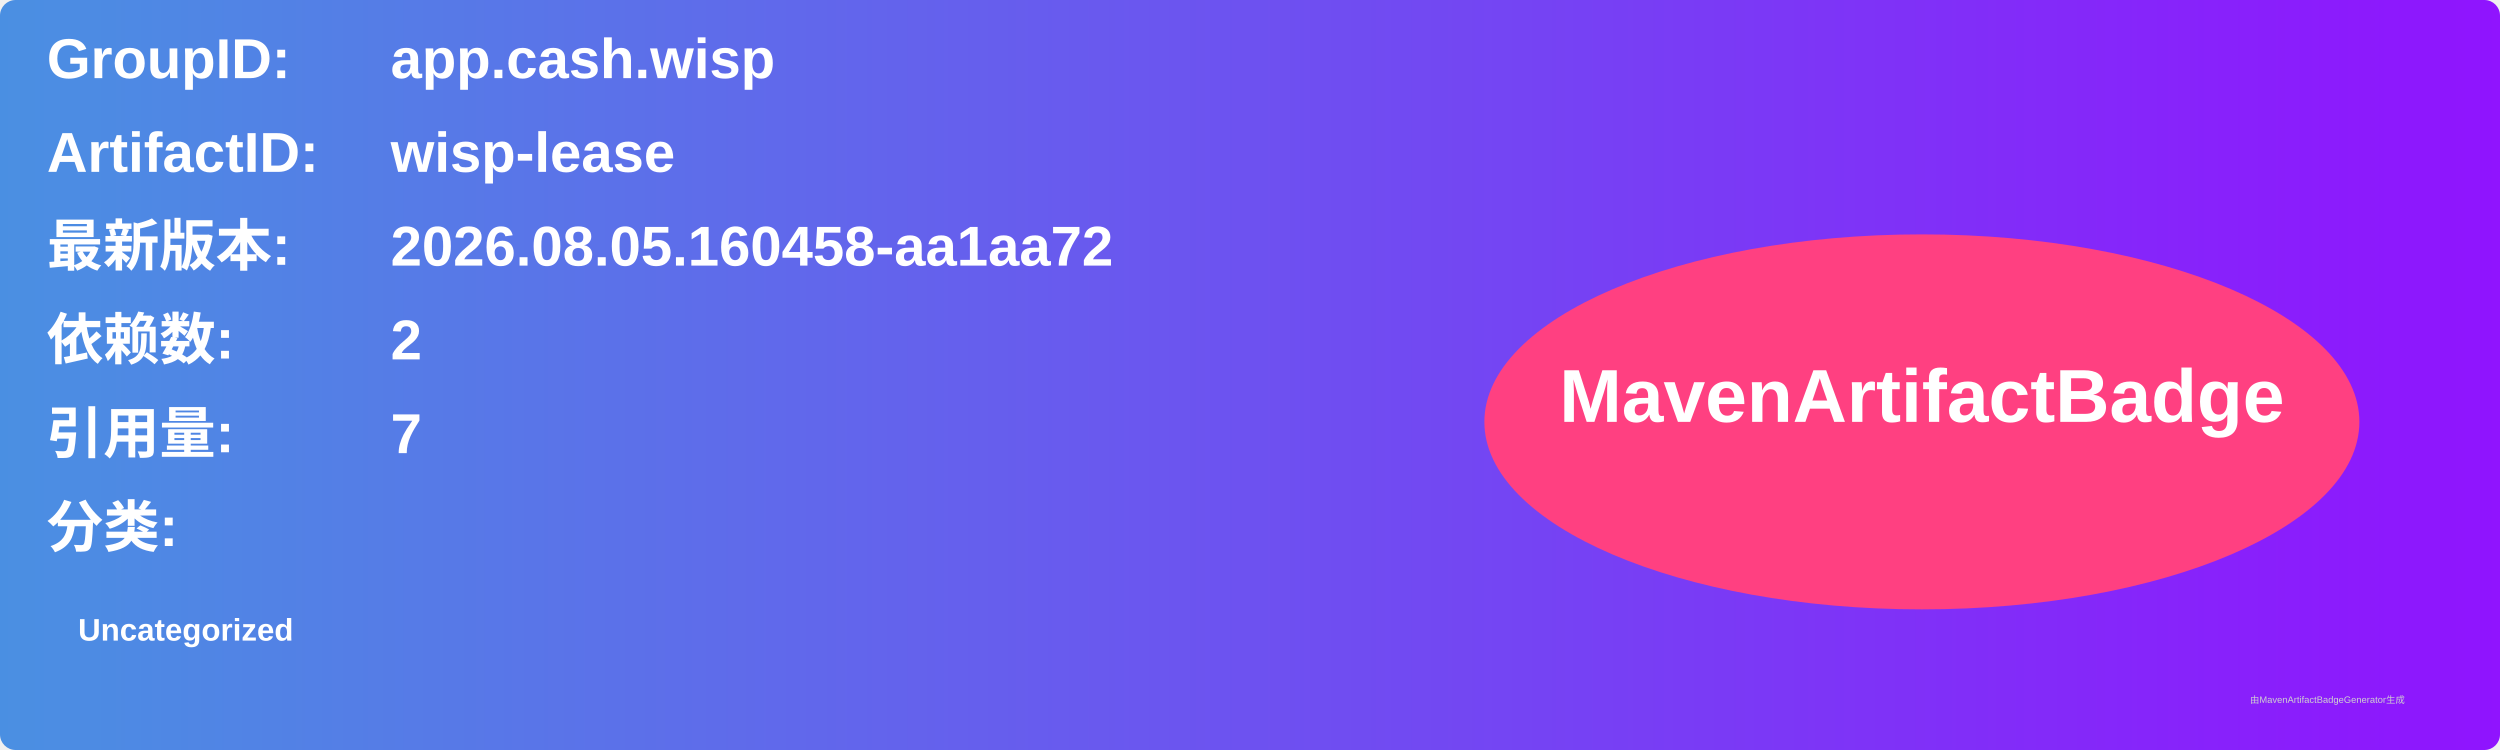
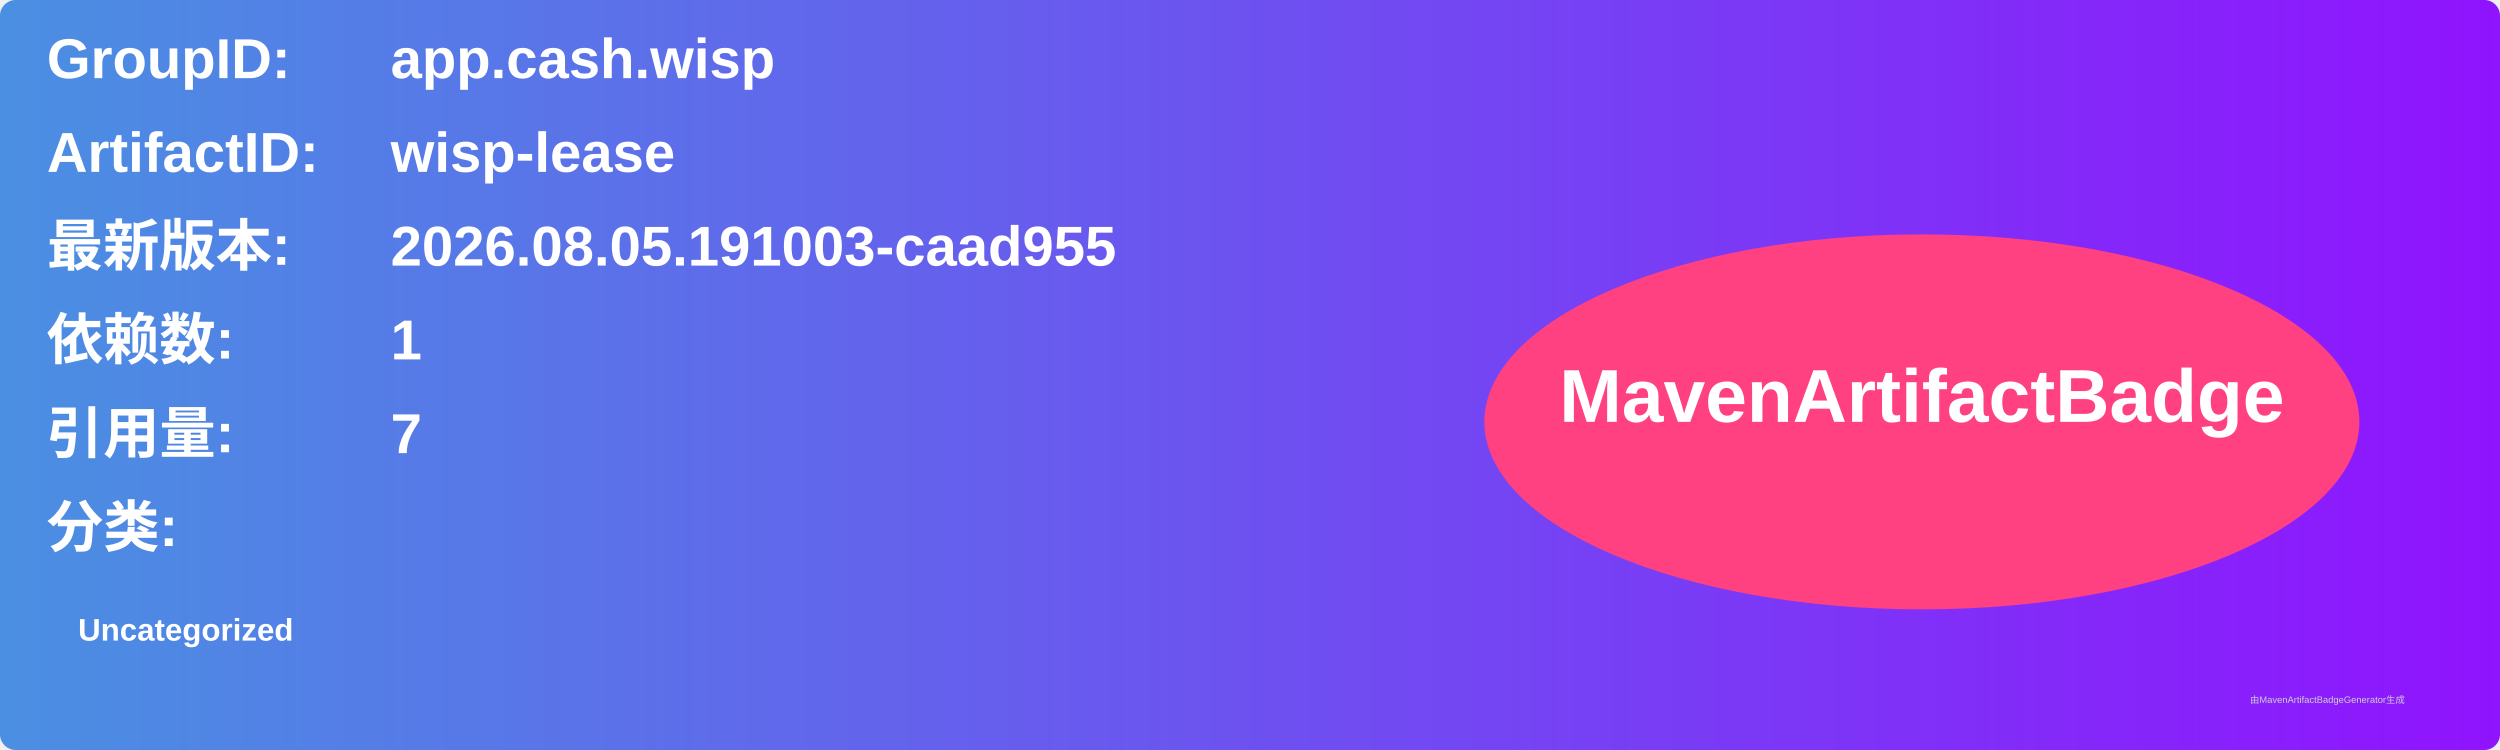
<svg xmlns="http://www.w3.org/2000/svg" width="800" height="240" viewBox="0 0 800 240">
  <linearGradient id="grad" x1="0%" y1="0%" x2="100%" y2="0%">
    <stop offset="0%" stop-color="#4a90e2" />
    <stop offset="100%" stop-color="#9013fe" />
  </linearGradient>
  <rect width="100%" height="100%" rx="5" ry="5" fill="url(#grad)" />
  <g transform="translate(15, 15)">
    <text x="0" y="10" font-family="Arial" font-size="18" fill="white" font-weight="bold" width="260">GroupID:</text>
    <text x="110" y="10" font-family="Arial" font-size="18" fill="white" font-weight="bold" width="460">app.cash.wisp</text>
    <text x="0" y="40" font-family="Arial" font-size="18" fill="white" font-weight="bold" width="260">ArtifactID:</text>
    <text x="110" y="40" font-family="Arial" font-size="18" fill="white" font-weight="bold" width="460">wisp-lease</text>
    <text x="0" y="70" font-family="Arial" font-size="18" fill="white" font-weight="bold">最新版本:</text>
    <text x="110" y="70" font-family="Arial" font-size="18" fill="white" font-weight="bold">
-       <tspan font-weight="bold">2026.08.05.160458-aa1aa72</tspan>
+       <tspan font-weight="bold">2026.08.05.191003-caad955</tspan>
    </text>
    <text x="0" y="100" font-family="Arial" font-size="18" fill="white" font-weight="bold">依赖数: </text>
    <text x="110" y="100" font-family="Arial" font-size="18" fill="white">
-       <tspan font-weight="bold">2</tspan>
+       <tspan font-weight="bold">1</tspan>
    </text>
    <text x="0" y="130" font-family="Arial" font-size="18" fill="white" font-weight="bold">引用量: </text>
    <text x="110" y="130" font-family="Arial" font-size="18" fill="white">
      <tspan font-weight="bold">7</tspan>
    </text>
    <text x="0" y="160" font-family="Arial" font-size="18" fill="white" font-weight="bold">分类:</text>
    <text x="10" y="190" font-family="Arial" font-size="10" fill="white">
      <tspan font-weight="bold">Uncategorized</tspan>
    </text>
    <ellipse cx="600" cy="120" rx="140" ry="60" fill="#ff4081" />
    <text x="600" y="120" text-anchor="middle" font-family="Arial" font-size="24" fill="white" font-weight="bold">MavenArtifactBadge</text>
  </g>
  <text x="720" y="225" font-family="Arial" font-size="3" fill="#d0d0d0">由MavenArtifactBadgeGenerator生成</text>
</svg>
